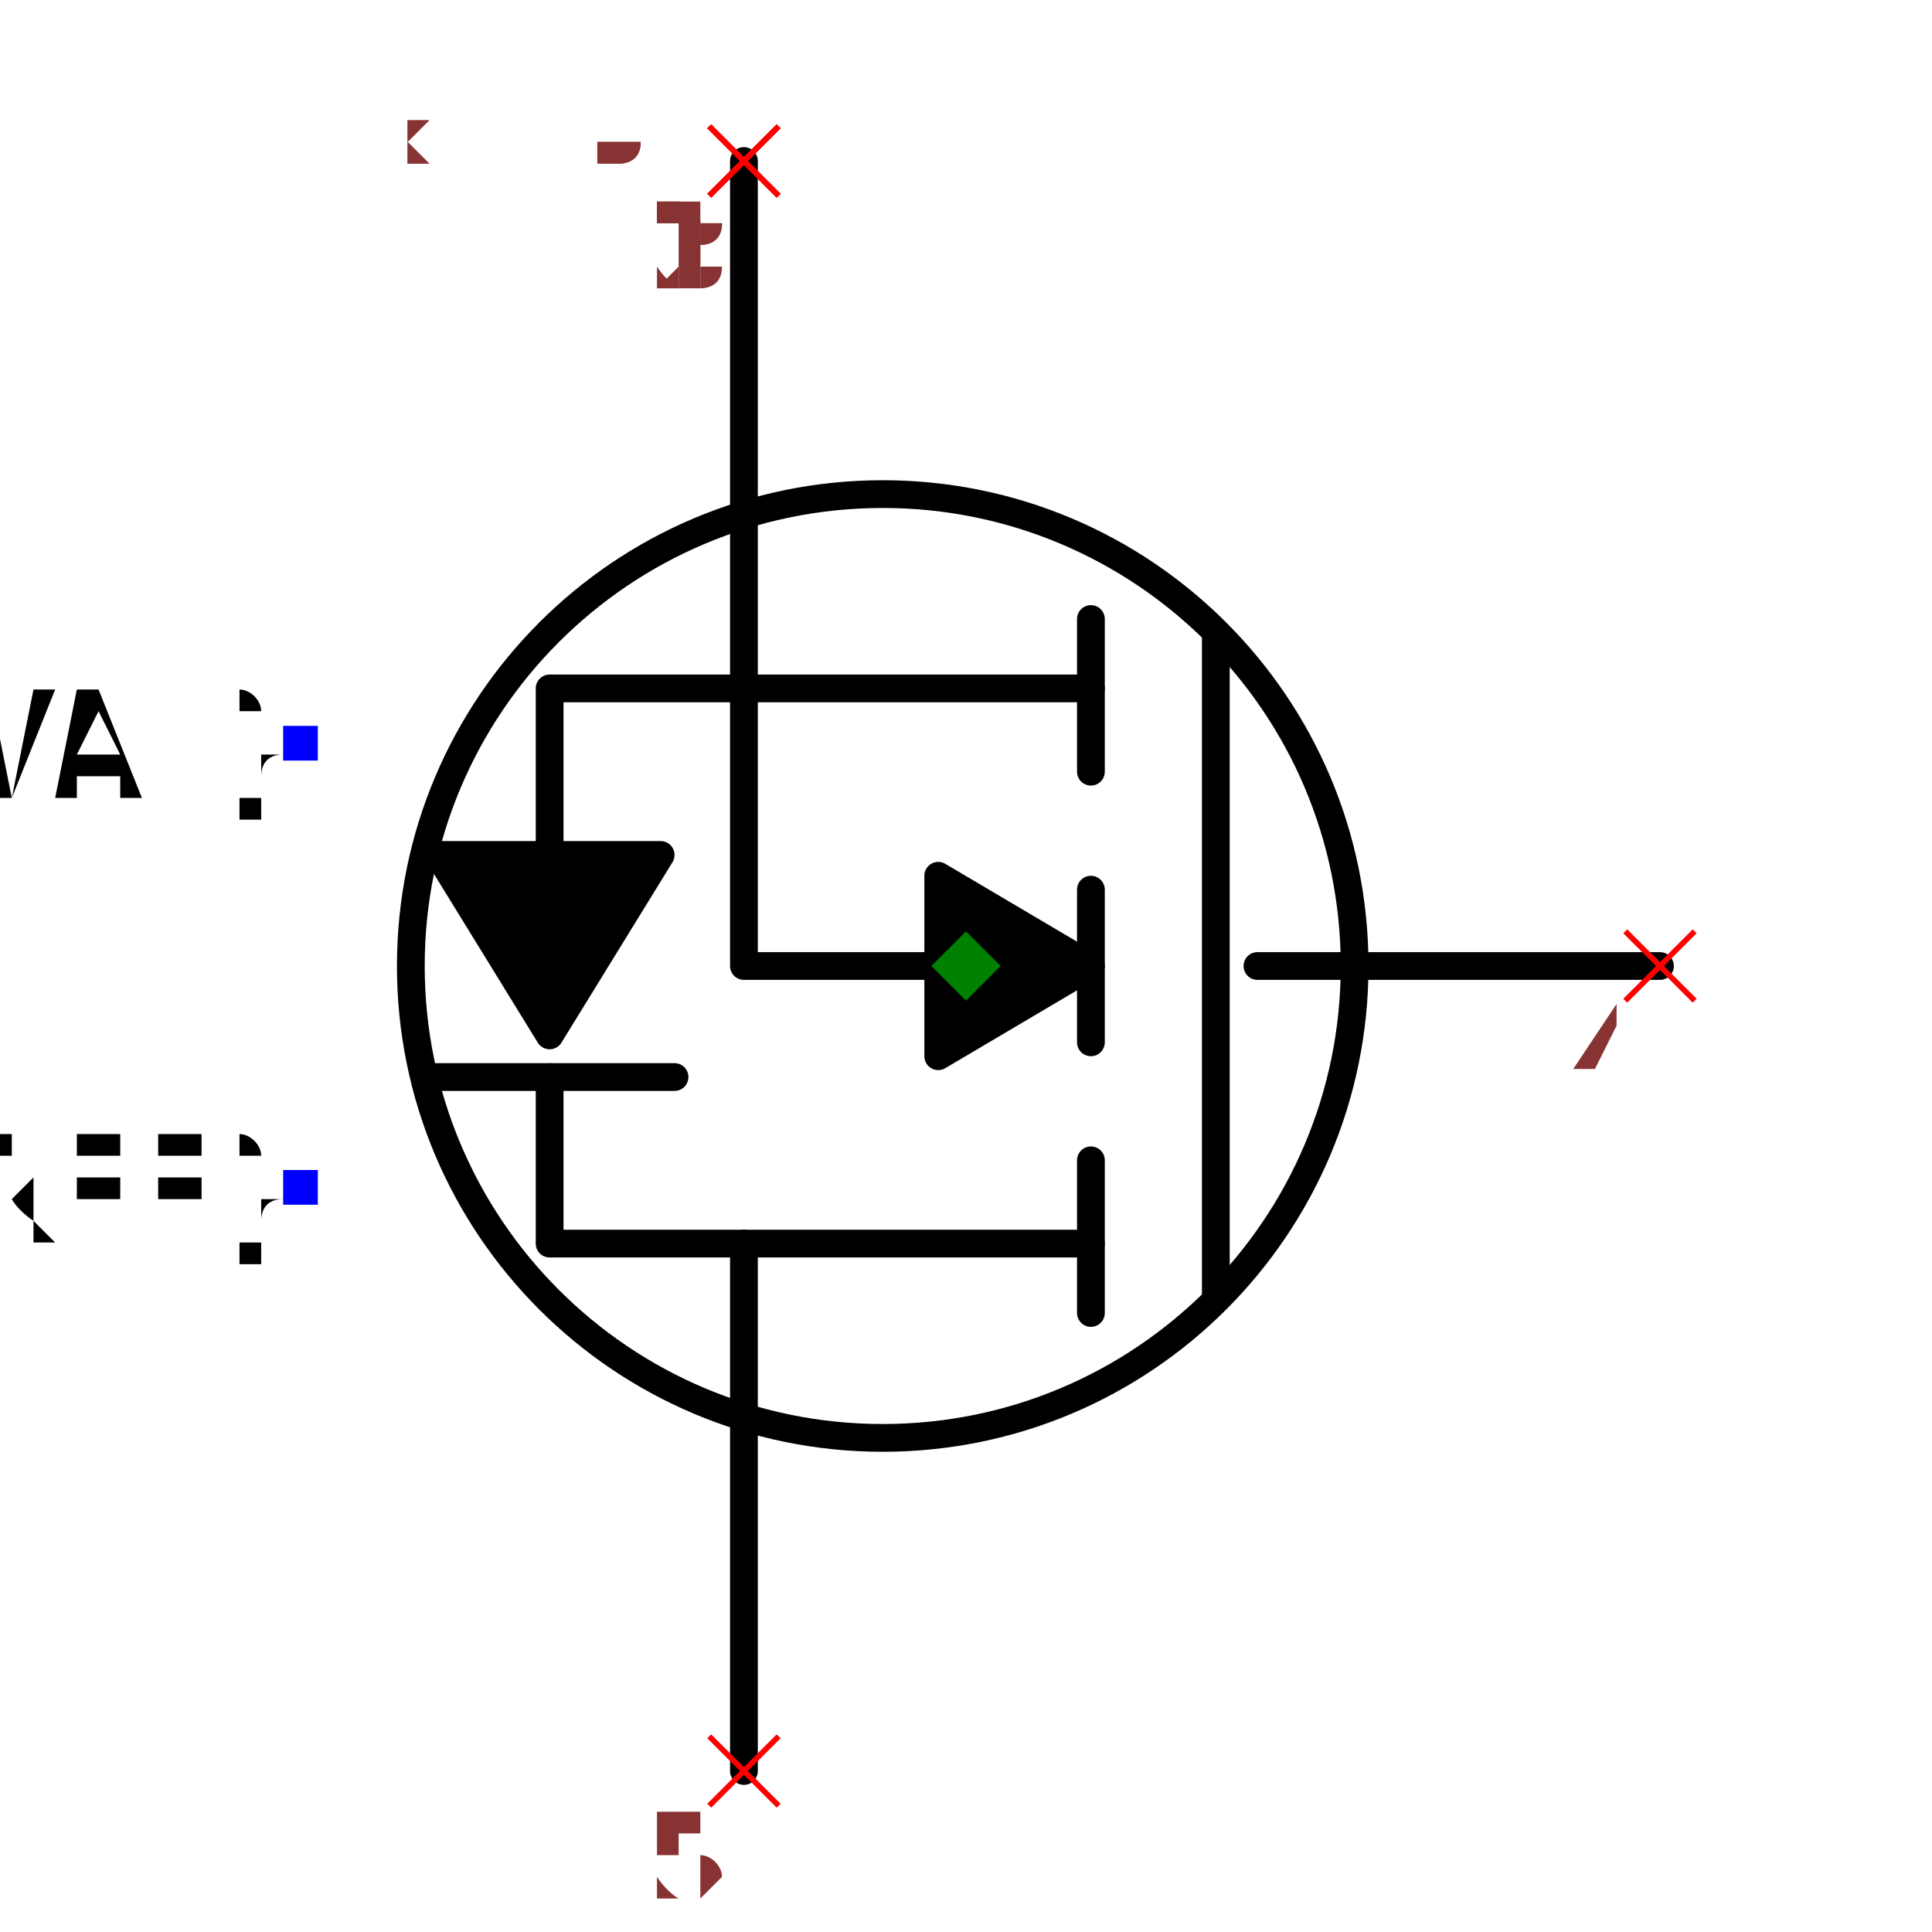
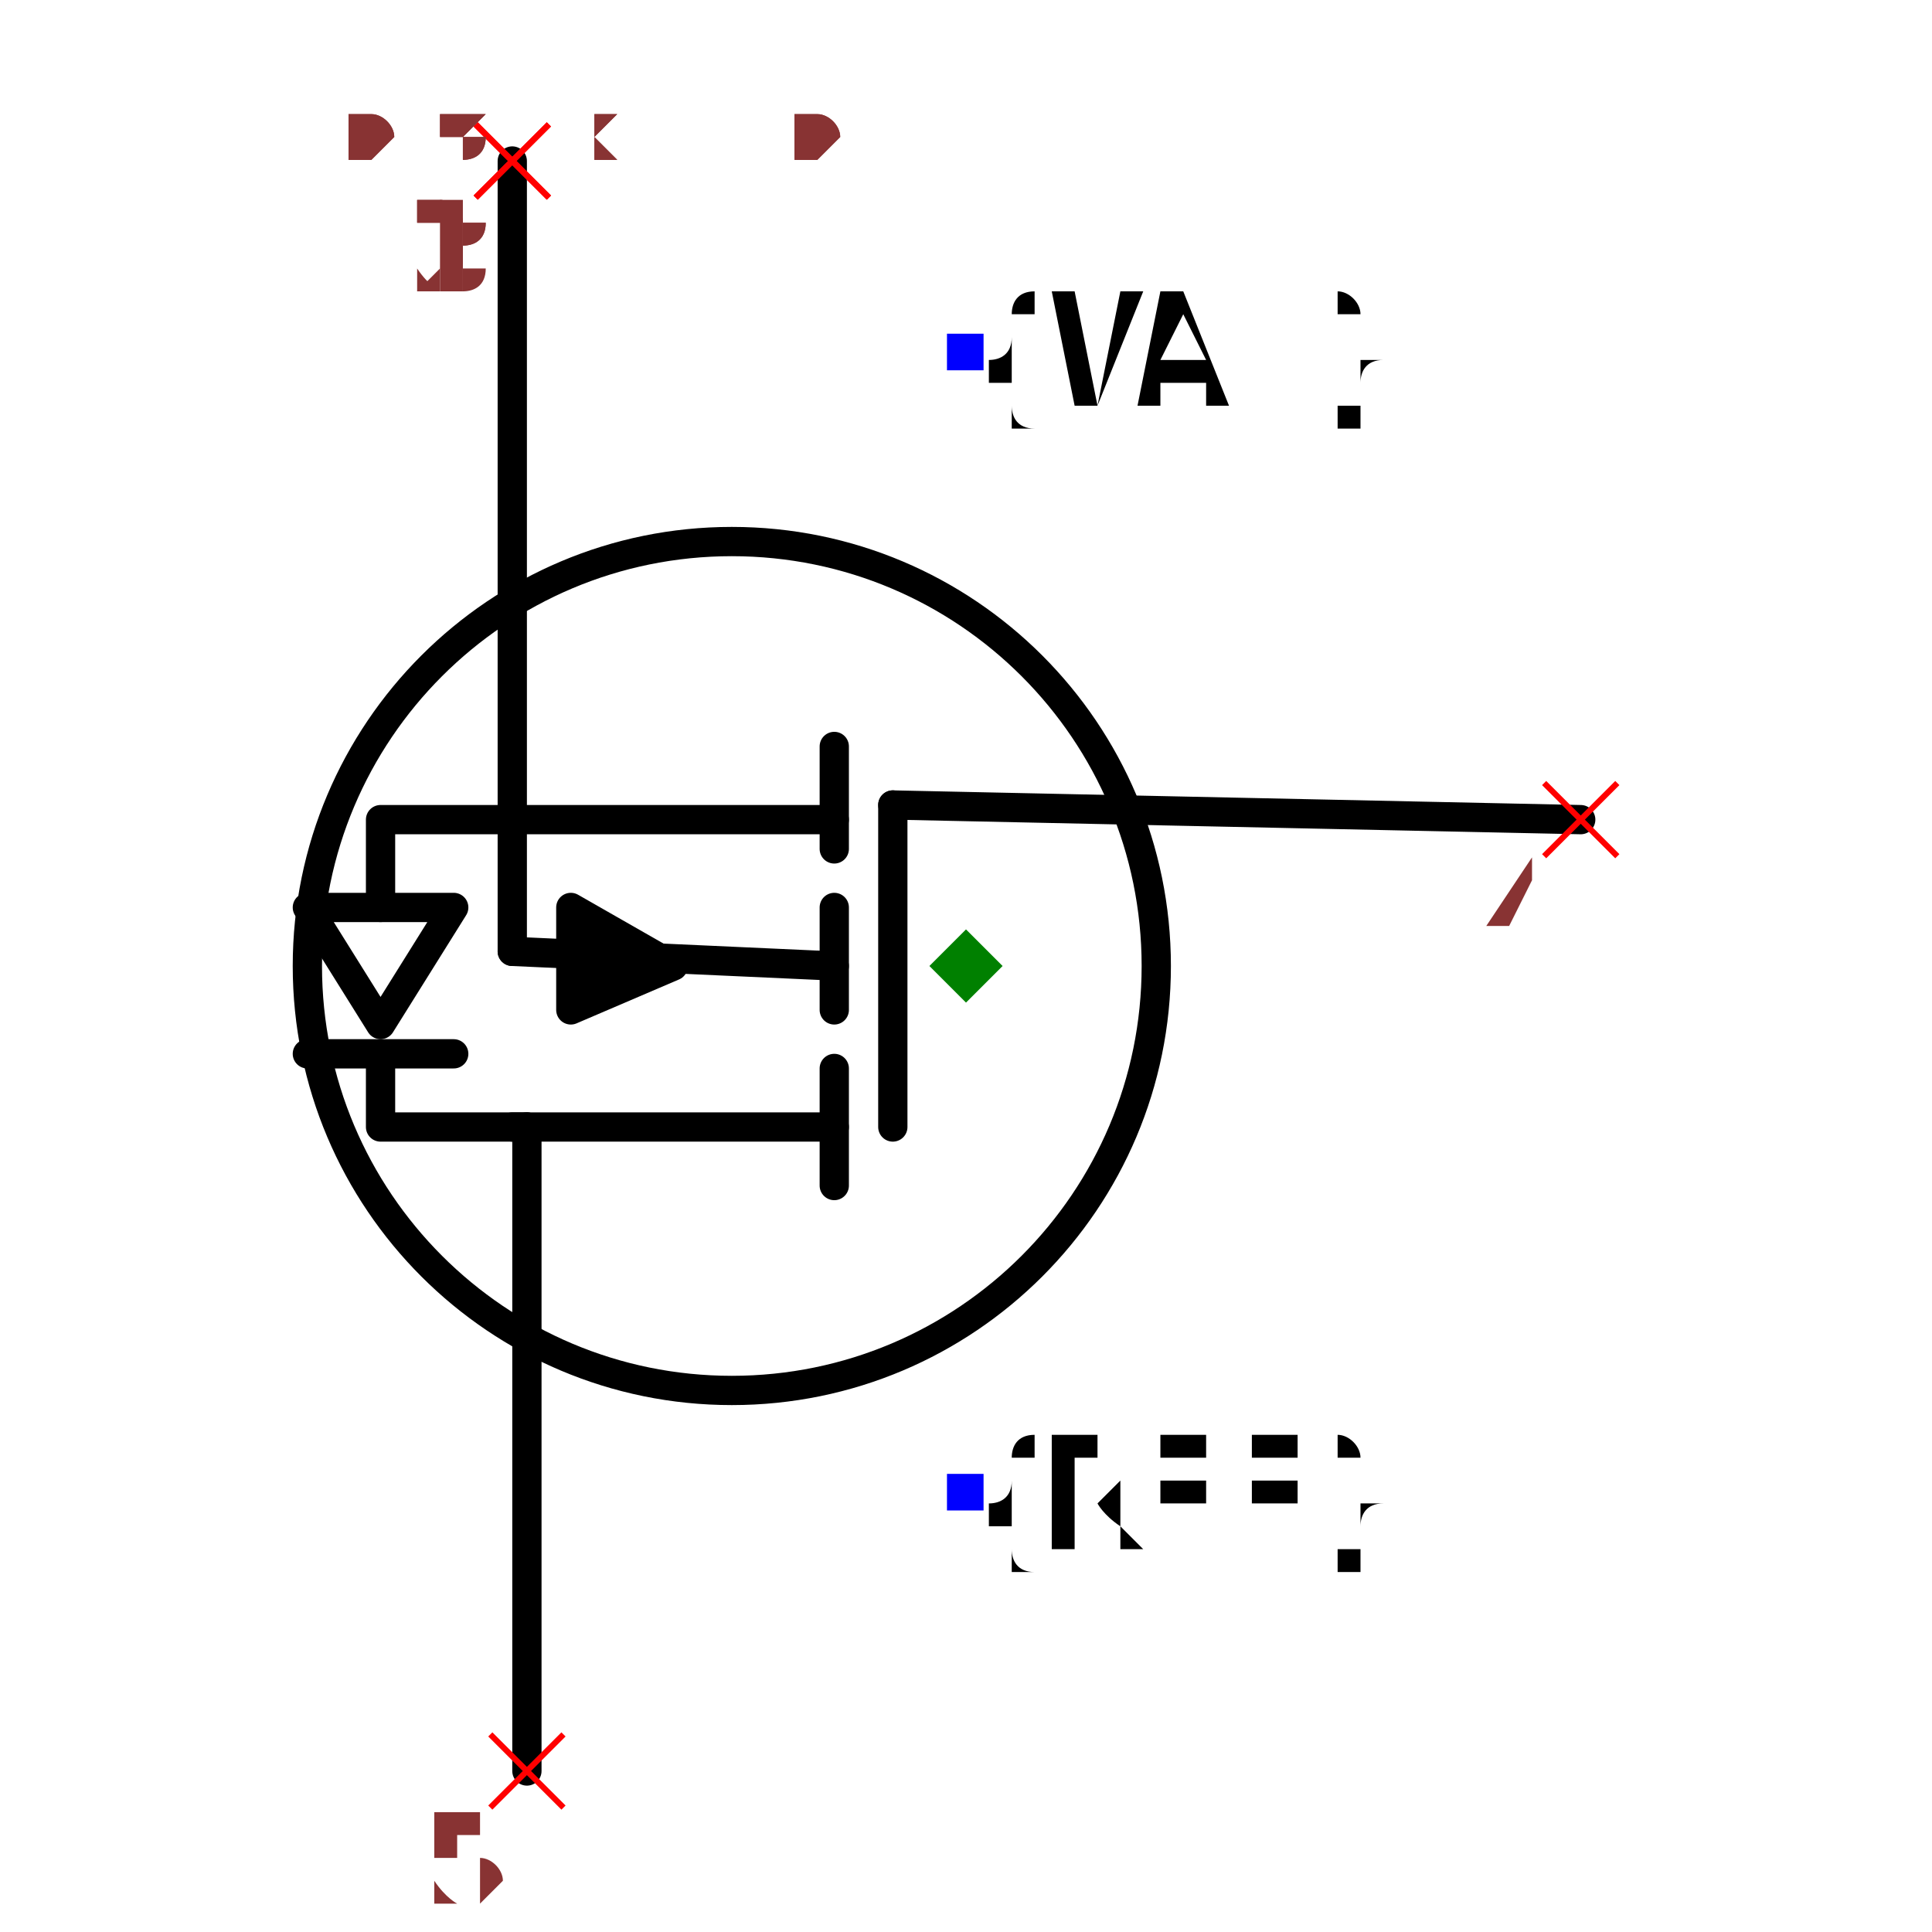
- <svg xmlns="http://www.w3.org/2000/svg" width="150" height="150" viewBox="-0.684 -0.696 1.368 1.392">
-   <circle cx="-0.06" cy="0" r="0.34" fill="none" stroke="black" stroke-width="0.02" />
-   <path d="M0.5,0 L0.21,0" fill="none" stroke="black" stroke-width="0.02" stroke-linecap="round" stroke-linejoin="round" />
-   <path d="M0.18,-0.24 L0.18,0.24" fill="none" stroke="black" stroke-width="0.02" stroke-linecap="round" stroke-linejoin="round" />
-   <path d="M0.09,0.14 L0.09,0.25" fill="none" stroke="black" stroke-width="0.02" stroke-linecap="round" stroke-linejoin="round" />
-   <path d="M0.09,-0.055 L0.09,0.055" fill="none" stroke="black" stroke-width="0.02" stroke-linecap="round" stroke-linejoin="round" />
-   <path d="M0.09,-0.25 L0.09,-0.14" fill="none" stroke="black" stroke-width="0.02" stroke-linecap="round" stroke-linejoin="round" />
-   <path d="M0.09,0.2 L-0.16,0.2 L-0.16,0.58" fill="none" stroke="black" stroke-width="0.02" stroke-linecap="round" stroke-linejoin="round" />
-   <path d="M0.09,-0.2 L-0.16,-0.2 L-0.16,-0.58" fill="none" stroke="black" stroke-width="0.02" stroke-linecap="round" stroke-linejoin="round" />
-   <path d="M-0.16,-0.2 L-0.16,0 L-0.02,0" fill="none" stroke="black" stroke-width="0.02" stroke-linecap="round" stroke-linejoin="round" />
-   <path d="M0.09,0 L-0.02,0.065 L-0.02,-0.065 L0.09,0" fill="black" stroke="black" stroke-width="0.02" stroke-linecap="round" stroke-linejoin="round" />
-   <path d="M-0.16,-0.2 L-0.3,-0.2 L-0.3,-0.08" fill="none" stroke="black" stroke-width="0.02" stroke-linecap="round" stroke-linejoin="round" />
-   <path d="M-0.22,-0.08 L-0.38,-0.08 L-0.3,0.05 L-0.22,-0.08" fill="black" stroke="black" stroke-width="0.02" stroke-linecap="round" stroke-linejoin="round" />
-   <path d="M-0.21,0.08 L-0.39,0.08" fill="none" stroke="black" stroke-width="0.02" stroke-linecap="round" stroke-linejoin="round" />
-   <path d="M-0.3,0.08 L-0.3,0.2 L-0.16,0.2" fill="none" stroke="black" stroke-width="0.02" stroke-linecap="round" stroke-linejoin="round" />
-   <text x="-0.48" y="0.16" dx="0" dy="0.038" text-anchor="end" style="font: 0.1px monospace; fill: black">{REF}</text>
-   <rect x="-0.492" y="0.147" width="0.025" height="0.025" fill="blue" />
-   <text x="-0.48" y="-0.16" dx="0" dy="0.038" text-anchor="end" style="font: 0.1px monospace; fill: black">{VAL}</text>
-   <rect x="-0.492" y="-0.173" width="0.025" height="0.025" fill="blue" />
-   <line x1="0.475" y1="-0.025" x2="0.525" y2="0.025" stroke="red" stroke-width="0.004" />
-   <line x1="0.475" y1="0.025" x2="0.525" y2="-0.025" stroke="red" stroke-width="0.004" />
-   <text x="0.46" y="0.09" text-anchor="middle" style="font: 0.08px monospace; fill: #833;">4</text>
-   <line x1="-0.185" y1="0.555" x2="-0.135" y2="0.605" stroke="red" stroke-width="0.004" />
-   <line x1="-0.185" y1="0.605" x2="-0.135" y2="0.555" stroke="red" stroke-width="0.004" />
-   <text x="-0.2" y="0.67" text-anchor="middle" style="font: 0.08px monospace; fill: #833;">5</text>
-   <line x1="-0.185" y1="-0.605" x2="-0.135" y2="-0.555" stroke="red" stroke-width="0.004" />
-   <line x1="-0.185" y1="-0.555" x2="-0.135" y2="-0.605" stroke="red" stroke-width="0.004" />
-   <text x="-0.2" y="-0.49" text-anchor="middle" style="font: 0.08px monospace; fill: #833;">1</text>
-   <line x1="-0.185" y1="-0.605" x2="-0.135" y2="-0.555" stroke="red" stroke-width="0.004" />
-   <line x1="-0.185" y1="-0.555" x2="-0.135" y2="-0.605" stroke="red" stroke-width="0.004" />
-   <text x="-0.2" y="-0.49" text-anchor="middle" style="font: 0.08px monospace; fill: #833;">2</text>
-   <line x1="-0.185" y1="-0.605" x2="-0.135" y2="-0.555" stroke="red" stroke-width="0.004" />
-   <line x1="-0.185" y1="-0.555" x2="-0.135" y2="-0.605" stroke="red" stroke-width="0.004" />
-   <text x="-0.2" y="-0.49" text-anchor="middle" style="font: 0.08px monospace; fill: #833;">3</text>
+ <svg xmlns="http://www.w3.org/2000/svg" width="150" height="150" viewBox="-0.504 -0.66 1.008 1.32">
+   <path d="M0.42,-0.1 L-0.05,-0.11" fill="none" stroke="black" stroke-width="0.02" stroke-linecap="round" stroke-linejoin="round" />
+   <path d="M-0.3,0.55 L-0.3,0.11" fill="none" stroke="black" stroke-width="0.02" stroke-linecap="round" stroke-linejoin="round" />
+   <path d="M-0.31,-0.55 L-0.31,-0.01" fill="none" stroke="black" stroke-width="0.02" stroke-linecap="round" stroke-linejoin="round" />
+   <path d="M-0.09,0.11 L-0.31,0.11" fill="none" stroke="black" stroke-width="0.02" stroke-linecap="round" stroke-linejoin="round" />
+   <path d="M-0.09,0.15 L-0.09,0.07" fill="none" stroke="black" stroke-width="0.02" stroke-linecap="round" stroke-linejoin="round" />
+   <path d="M-0.09,-0.1 L-0.31,-0.1" fill="none" stroke="black" stroke-width="0.02" stroke-linecap="round" stroke-linejoin="round" />
+   <path d="M-0.09,-0.08 L-0.09,-0.15" fill="none" stroke="black" stroke-width="0.02" stroke-linecap="round" stroke-linejoin="round" />
+   <path d="M-0.09,0.03 L-0.09,-0.04" fill="none" stroke="black" stroke-width="0.02" stroke-linecap="round" stroke-linejoin="round" />
+   <path d="M-0.27,-0.04 L-0.27,0.03 L-0.2,0 L-0.27,-0.04" fill="black" stroke="black" stroke-width="0.02" stroke-linecap="round" stroke-linejoin="round" />
+   <path d="M-0.09,0 L-0.31,-0.01" fill="none" stroke="black" stroke-width="0.02" stroke-linecap="round" stroke-linejoin="round" />
+   <path d="M-0.05,0.11 L-0.05,-0.11" fill="none" stroke="black" stroke-width="0.02" stroke-linecap="round" stroke-linejoin="round" />
+   <circle cx="-0.16" cy="0" r="0.29" fill="none" stroke="black" stroke-width="0.02" />
+   <text x="0" y="0.36" dx="0" dy="0.038" text-anchor="start" style="font: 0.1px monospace; fill: black">{REF}</text>
+   <rect x="-0.013" y="0.347" width="0.025" height="0.025" fill="blue" />
+   <text x="0" y="-0.42" dx="0" dy="0.038" text-anchor="start" style="font: 0.1px monospace; fill: black">{VAL}</text>
+   <rect x="-0.013" y="-0.432" width="0.025" height="0.025" fill="blue" />
+   <path d="M-0.31,-0.1 L-0.4,-0.1 L-0.4,-0.04" fill="none" stroke="black" stroke-width="0.02" stroke-linecap="round" stroke-linejoin="round" />
+   <path d="M-0.35,-0.04 L-0.45,-0.04 L-0.4,0.04 L-0.35,-0.04" fill="none" stroke="black" stroke-width="0.02" stroke-linecap="round" stroke-linejoin="round" />
+   <path d="M-0.35,0.06 L-0.45,0.06" fill="none" stroke="black" stroke-width="0.02" stroke-linecap="round" stroke-linejoin="round" />
+   <path d="M-0.4,0.06 L-0.4,0.11 L-0.3,0.11" fill="none" stroke="black" stroke-width="0.02" stroke-linecap="round" stroke-linejoin="round" />
+   <line x1="0.395" y1="-0.125" x2="0.445" y2="-0.075" stroke="red" stroke-width="0.004" />
+   <line x1="0.395" y1="-0.075" x2="0.445" y2="-0.125" stroke="red" stroke-width="0.004" />
+   <text x="0.38" y="-0.01" text-anchor="middle" style="font: 0.08px monospace; fill: #833;">4</text>
+   <line x1="-0.325" y1="0.525" x2="-0.275" y2="0.575" stroke="red" stroke-width="0.004" />
+   <line x1="-0.325" y1="0.575" x2="-0.275" y2="0.525" stroke="red" stroke-width="0.004" />
+   <text x="-0.34" y="0.64" text-anchor="middle" style="font: 0.08px monospace; fill: #833;">5</text>
+   <line x1="-0.335" y1="-0.575" x2="-0.285" y2="-0.525" stroke="red" stroke-width="0.004" />
+   <line x1="-0.335" y1="-0.525" x2="-0.285" y2="-0.575" stroke="red" stroke-width="0.004" />
+   <text x="-0.35" y="-0.46" text-anchor="middle" style="font: 0.08px monospace; fill: #833;">1</text>
+   <line x1="-0.335" y1="-0.575" x2="-0.285" y2="-0.525" stroke="red" stroke-width="0.004" />
+   <line x1="-0.335" y1="-0.525" x2="-0.285" y2="-0.575" stroke="red" stroke-width="0.004" />
+   <text x="-0.35" y="-0.46" text-anchor="middle" style="font: 0.08px monospace; fill: #833;">2</text>
+   <line x1="-0.335" y1="-0.575" x2="-0.285" y2="-0.525" stroke="red" stroke-width="0.004" />
+   <line x1="-0.335" y1="-0.525" x2="-0.285" y2="-0.575" stroke="red" stroke-width="0.004" />
+   <text x="-0.35" y="-0.46" text-anchor="middle" style="font: 0.08px monospace; fill: #833;">3</text>
  <path d="M 0 -0.025 L 0.025 0 L 0 0.025 L -0.025 0 Z" fill="green" />
-   <text x="-0.57" y="-0.58" style="font: 0.05px monospace; fill: #833;">1.14 x 1.16</text>
-   <text x="-0.57" y="-0.63" dy="-0.15" style="font: 0.05px monospace; fill: #833;">4 [gate, g]</text>
-   <text x="-0.57" y="-0.68" dy="-0.15" style="font: 0.05px monospace; fill: #833;">5 [drain, d]</text>
-   <text x="-0.57" y="-0.73" dy="-0.15" style="font: 0.05px monospace; fill: #833;">1 [source1, s1, source]</text>
-   <text x="-0.57" y="-0.78" dy="-0.15" style="font: 0.05px monospace; fill: #833;">2 [source2, s2, source]</text>
-   <text x="-0.57" y="-0.83" dy="-0.15" style="font: 0.05px monospace; fill: #833;">3 [source3, s3, source]</text>
-   <text x="-0.57" y="-0.58" style="font: 0.05px monospace; fill: #833;">1.14 x 1.16</text>
-   <text x="-0.57" y="-0.63" dy="-0.15" style="font: 0.05px monospace; fill: #833;">4 [gate, g]</text>
-   <text x="-0.57" y="-0.68" dy="-0.15" style="font: 0.05px monospace; fill: #833;">5 [drain, d]</text>
-   <text x="-0.57" y="-0.73" dy="-0.15" style="font: 0.05px monospace; fill: #833;">1 [source1, s1, source]</text>
-   <text x="-0.57" y="-0.78" dy="-0.15" style="font: 0.05px monospace; fill: #833;">2 [source2, s2, source]</text>
-   <text x="-0.57" y="-0.83" dy="-0.15" style="font: 0.05px monospace; fill: #833;">3 [source3, s3, source]</text>
+   <text x="-0.42" y="-0.55" style="font: 0.05px monospace; fill: #833;">0.84 x 1.10</text>
+   <text x="-0.42" y="-0.6" dy="-0.15" style="font: 0.05px monospace; fill: #833;">4 [gate, g]</text>
+   <text x="-0.42" y="-0.65" dy="-0.15" style="font: 0.05px monospace; fill: #833;">5 [drain, d]</text>
+   <text x="-0.42" y="-0.7" dy="-0.15" style="font: 0.05px monospace; fill: #833;">1 [source1, s1, source]</text>
+   <text x="-0.42" y="-0.75" dy="-0.15" style="font: 0.05px monospace; fill: #833;">2 [source2, s2, source]</text>
+   <text x="-0.42" y="-0.8" dy="-0.15" style="font: 0.05px monospace; fill: #833;">3 [source3, s3, source]</text>
+   <text x="-0.42" y="-0.55" style="font: 0.05px monospace; fill: #833;">0.84 x 1.10</text>
+   <text x="-0.42" y="-0.6" dy="-0.15" style="font: 0.05px monospace; fill: #833;">4 [gate, g]</text>
+   <text x="-0.42" y="-0.65" dy="-0.15" style="font: 0.05px monospace; fill: #833;">5 [drain, d]</text>
+   <text x="-0.42" y="-0.7" dy="-0.15" style="font: 0.05px monospace; fill: #833;">1 [source1, s1, source]</text>
+   <text x="-0.42" y="-0.75" dy="-0.15" style="font: 0.05px monospace; fill: #833;">2 [source2, s2, source]</text>
+   <text x="-0.42" y="-0.8" dy="-0.15" style="font: 0.05px monospace; fill: #833;">3 [source3, s3, source]</text>
</svg>
